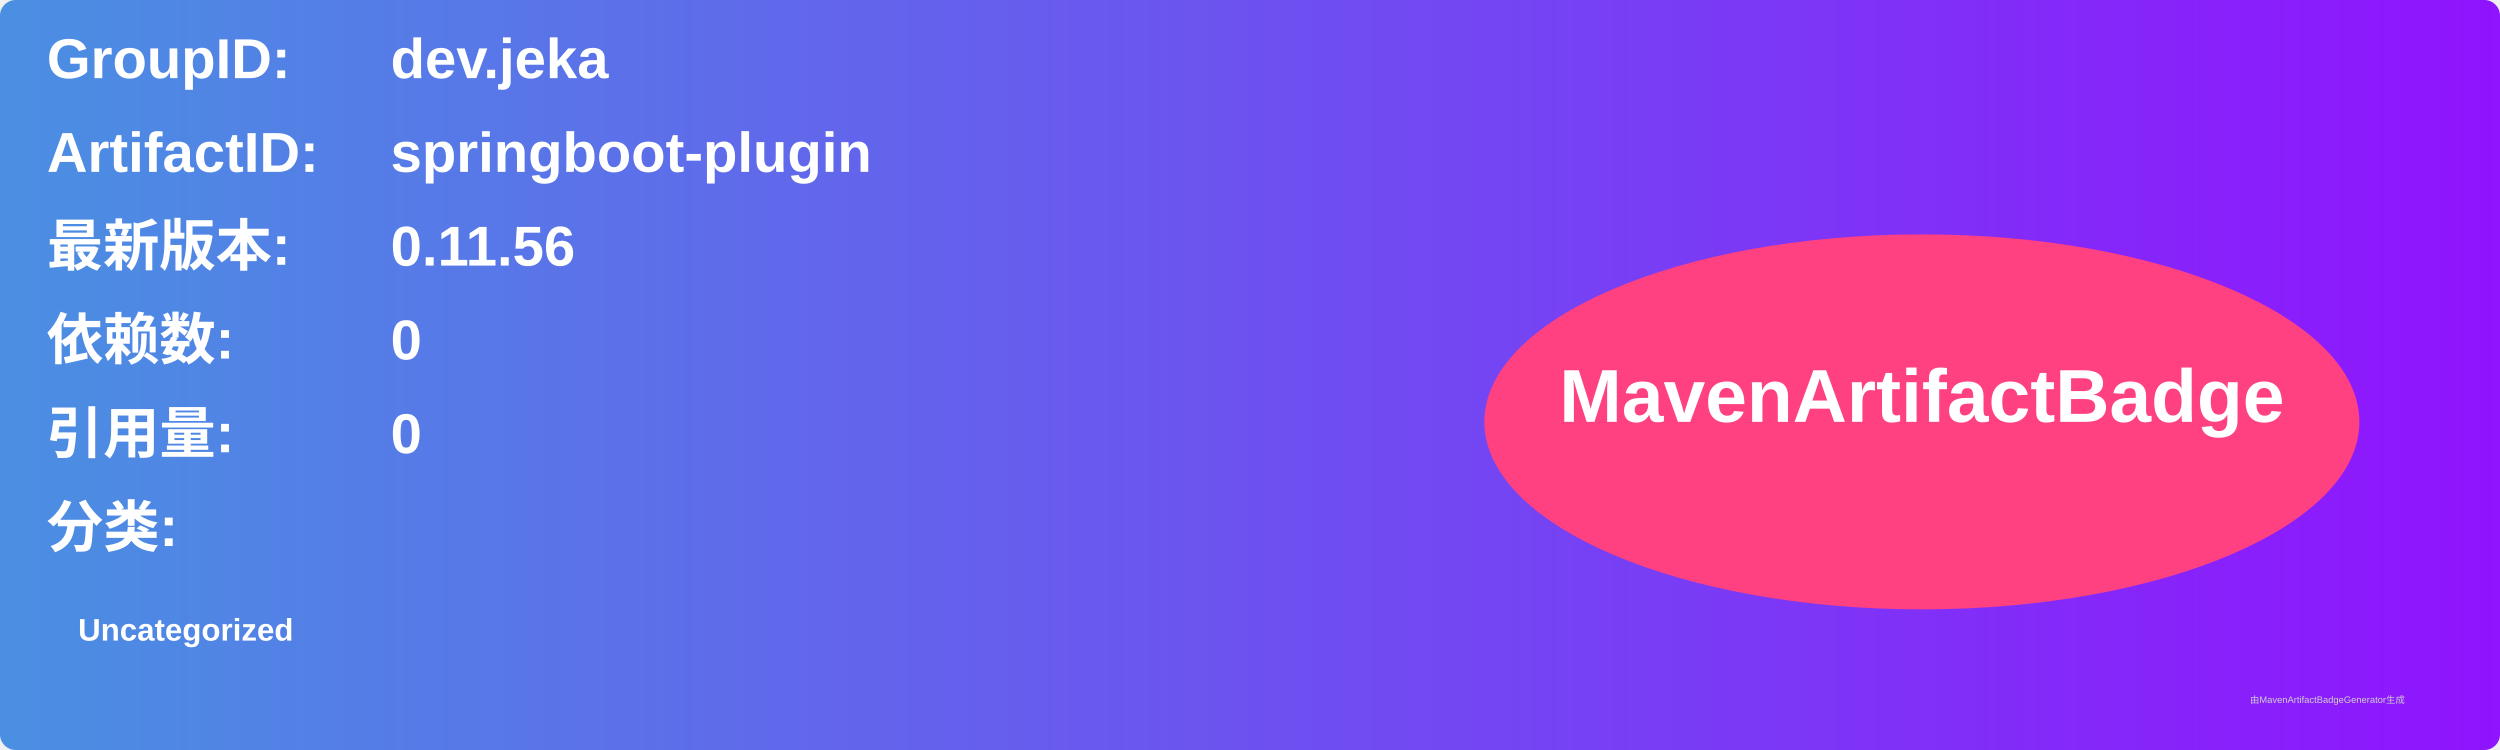
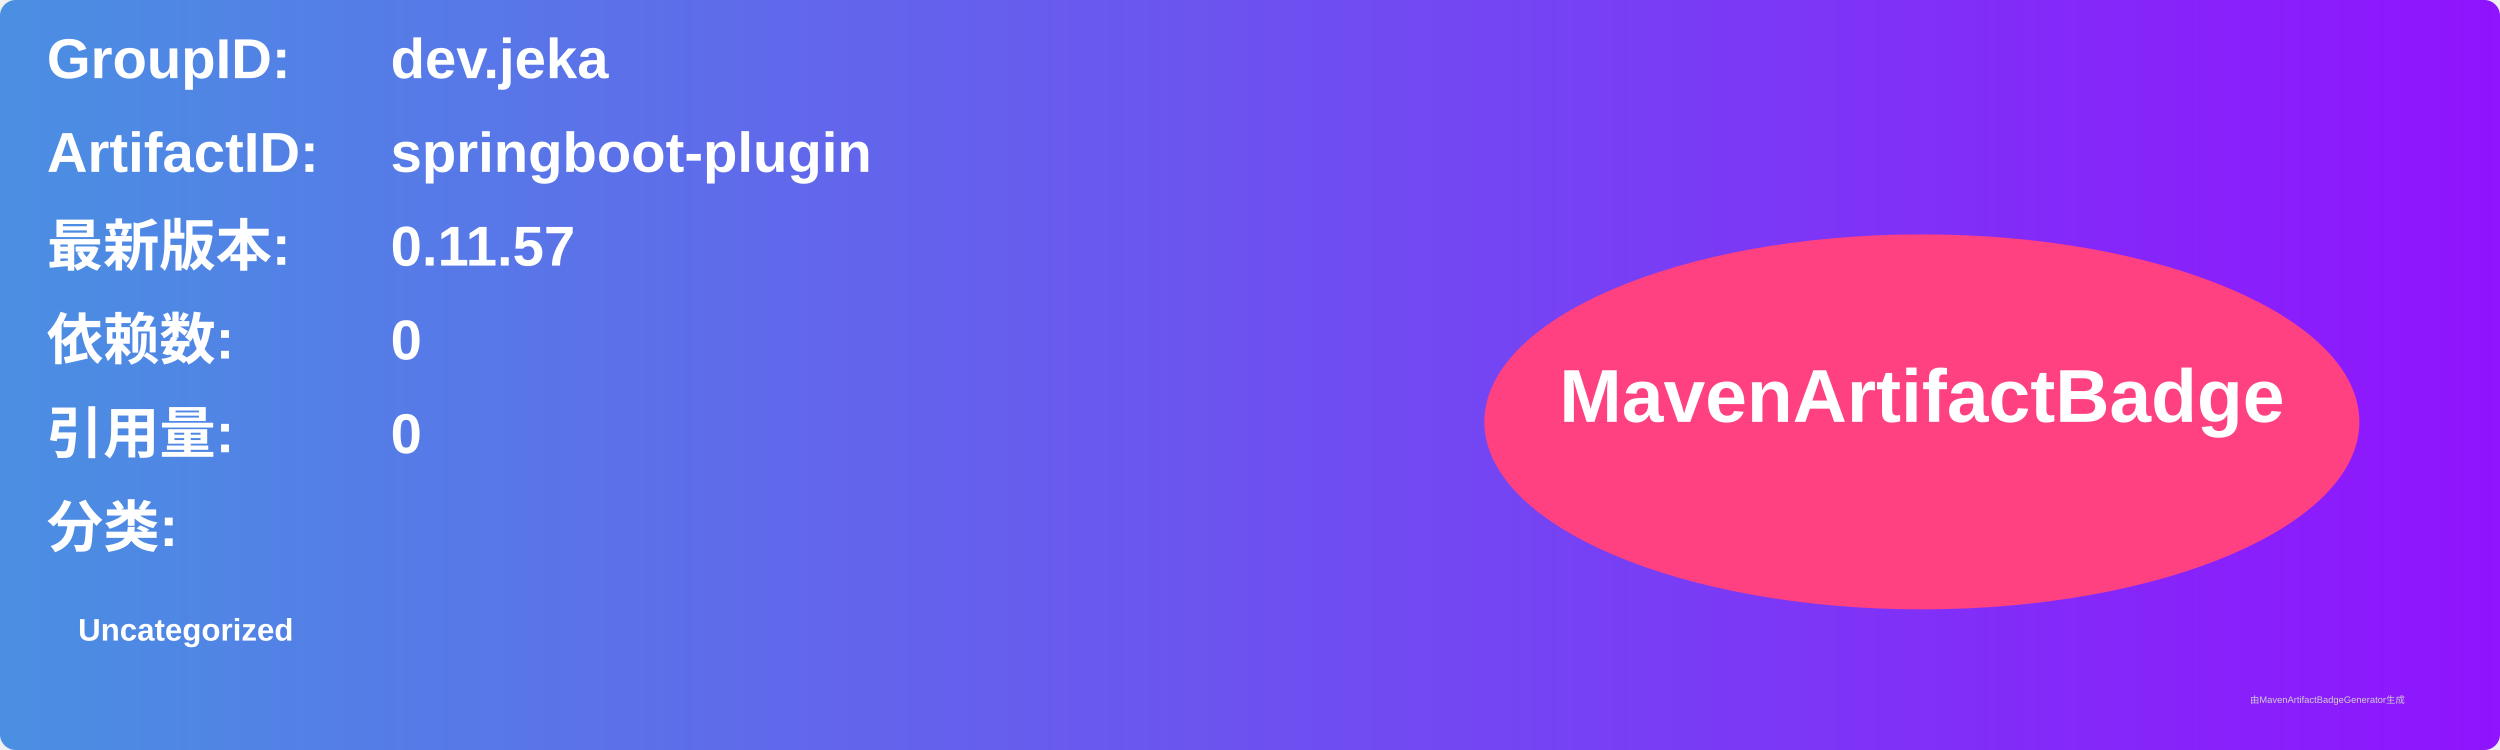
<svg xmlns="http://www.w3.org/2000/svg" width="800" height="240" viewBox="0 0 800 240">
  <linearGradient id="grad" x1="0%" y1="0%" x2="100%" y2="0%">
    <stop offset="0%" stop-color="#4a90e2" />
    <stop offset="100%" stop-color="#9013fe" />
  </linearGradient>
  <rect width="100%" height="100%" rx="5" ry="5" fill="url(#grad)" />
  <g transform="translate(15, 15)">
    <text x="0" y="10" font-family="Arial" font-size="18" fill="white" font-weight="bold" width="260">GroupID:</text>
    <text x="110" y="10" font-family="Arial" font-size="18" fill="white" font-weight="bold" width="460">dev.jeka</text>
    <text x="0" y="40" font-family="Arial" font-size="18" fill="white" font-weight="bold" width="260">ArtifactID:</text>
    <text x="110" y="40" font-family="Arial" font-size="18" fill="white" font-weight="bold" width="460">springboot-plugin</text>
    <text x="0" y="70" font-family="Arial" font-size="18" fill="white" font-weight="bold">最新版本:</text>
    <text x="110" y="70" font-family="Arial" font-size="18" fill="white" font-weight="bold">
-       <tspan font-weight="bold">0.11.56</tspan>
+       <tspan font-weight="bold">0.11.57</tspan>
    </text>
    <text x="0" y="100" font-family="Arial" font-size="18" fill="white" font-weight="bold">依赖数: </text>
    <text x="110" y="100" font-family="Arial" font-size="18" fill="white">
      <tspan font-weight="bold">0</tspan>
    </text>
    <text x="0" y="130" font-family="Arial" font-size="18" fill="white" font-weight="bold">引用量: </text>
    <text x="110" y="130" font-family="Arial" font-size="18" fill="white">
      <tspan font-weight="bold">0</tspan>
    </text>
    <text x="0" y="160" font-family="Arial" font-size="18" fill="white" font-weight="bold">分类:</text>
    <text x="10" y="190" font-family="Arial" font-size="10" fill="white">
      <tspan font-weight="bold">Uncategorized</tspan>
    </text>
    <ellipse cx="600" cy="120" rx="140" ry="60" fill="#ff4081" />
    <text x="600" y="120" text-anchor="middle" font-family="Arial" font-size="24" fill="white" font-weight="bold">MavenArtifactBadge</text>
  </g>
  <text x="720" y="225" font-family="Arial" font-size="3" fill="#d0d0d0">由MavenArtifactBadgeGenerator生成</text>
</svg>
